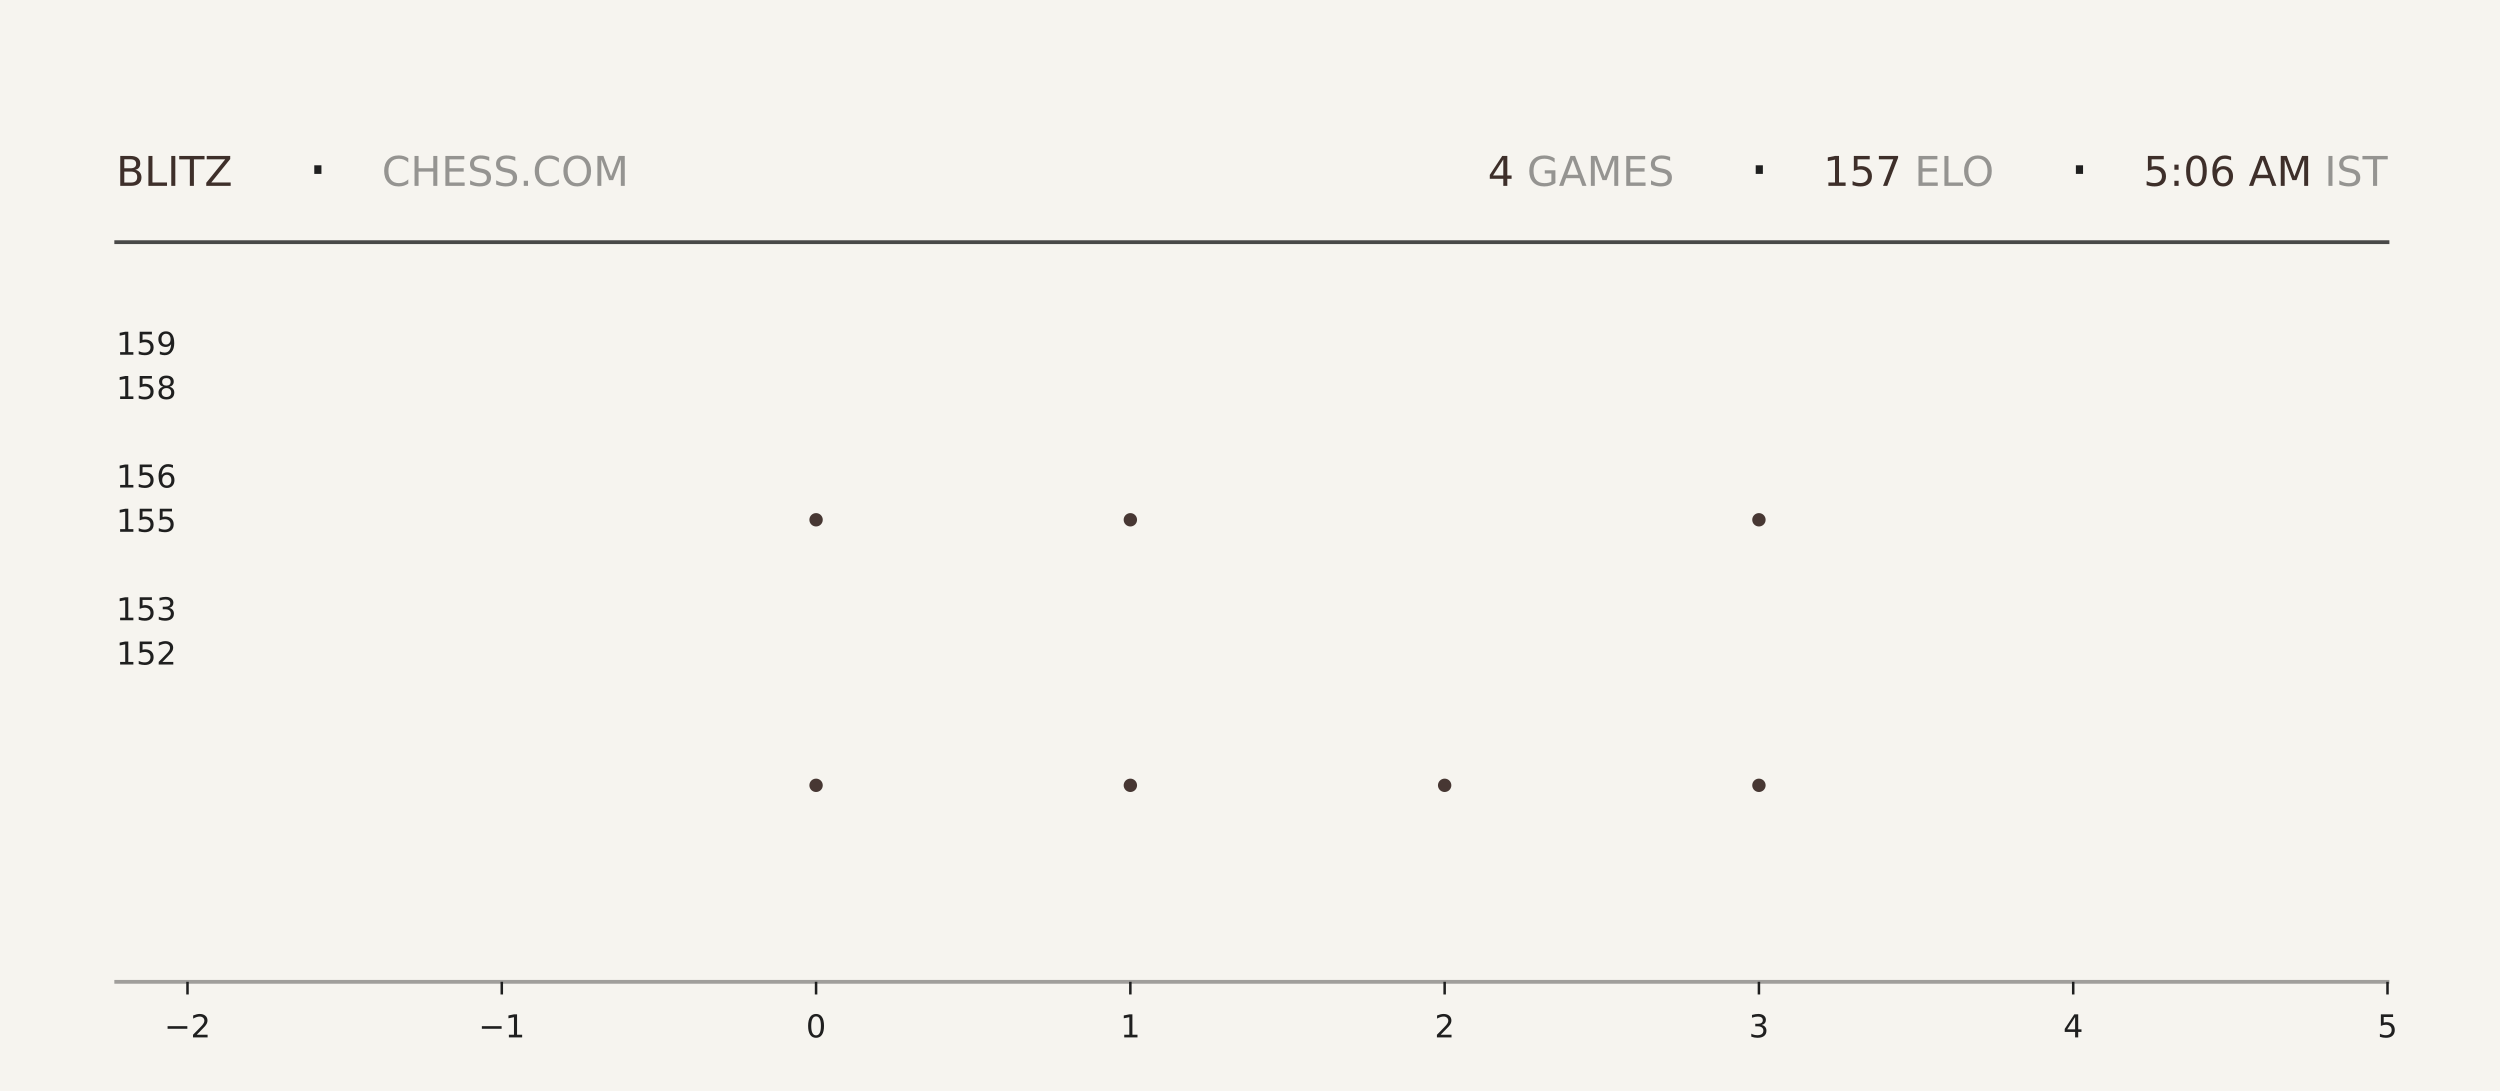
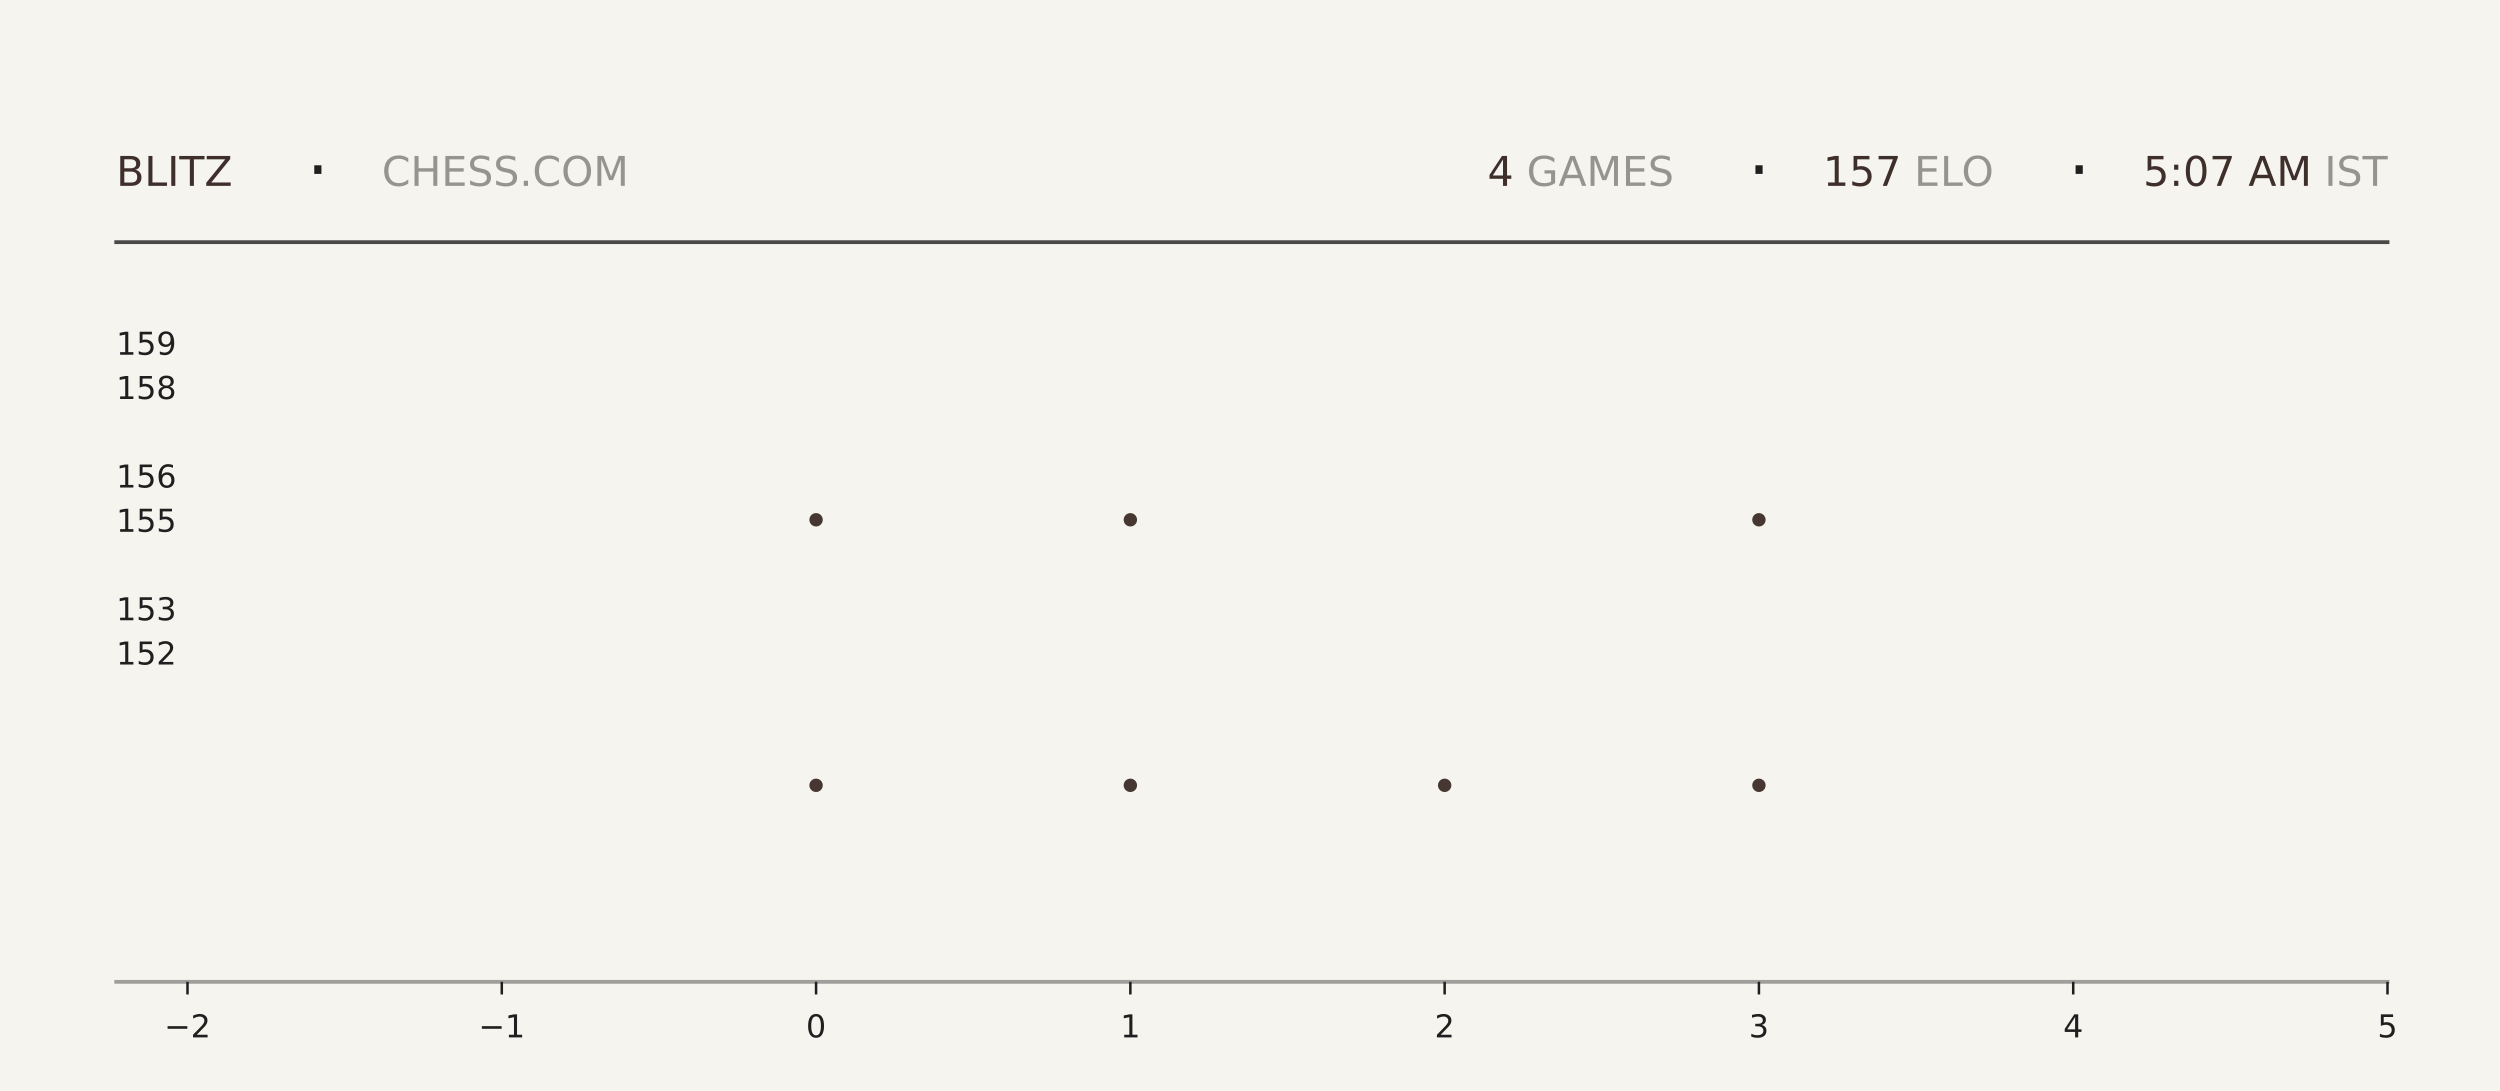
<svg xmlns="http://www.w3.org/2000/svg" xmlns:xlink="http://www.w3.org/1999/xlink" width="792pt" height="345.6pt" viewBox="0 0 792 345.6" version="1.1">
  <defs>
    <style type="text/css">*{stroke-linejoin: round; stroke-linecap: butt}</style>
  </defs>
  <g id="figure_1">
    <g id="patch_1">
      <path d="M 0 345.6  L 792 345.6  L 792 0  L 0 0  z " style="fill: #f6f4ef" />
    </g>
    <g id="axes_1">
      <g id="patch_2">
        <path d="M 59.4 311.04  L 756.36 311.04  L 756.36 103.68  L 59.4 103.68  z " style="fill: #f6f4ef" />
      </g>
      <g id="PathCollection_1">
        <defs>
-           <path id="m59b4fab49a" d="M 0 2.121  C 0.563 2.121 1.102 1.898 1.5 1.5  C 1.898 1.102 2.121 0.563 2.121 0  C 2.121 -0.563 1.898 -1.102 1.5 -1.5  C 1.102 -1.898 0.563 -2.121 0 -2.121  C -0.563 -2.121 -1.102 -1.898 -1.5 -1.5  C -1.898 -1.102 -2.121 -0.563 -2.121 0  C -2.121 0.563 -1.898 1.102 -1.5 1.5  C -1.102 1.898 -0.563 2.121 0 2.121  z " />
-         </defs>
-         <g clip-path="url(#pa91856cbce)">
-           <use xlink:href="#m59b4fab49a" x="258.531" y="248.79" style="fill: #3e2f2a; fill-opacity: 0.95" />
-           <use xlink:href="#m59b4fab49a" x="258.531" y="164.668" style="fill: #3e2f2a; fill-opacity: 0.95" />
+           <path id="m0de0943d50" d="M 0 2.121  C 0.563 2.121 1.102 1.898 1.5 1.5  C 1.898 1.102 2.121 0.563 2.121 0  C 2.121 -0.563 1.898 -1.102 1.5 -1.5  C 1.102 -1.898 0.563 -2.121 0 -2.121  C -0.563 -2.121 -1.102 -1.898 -1.5 -1.5  C -1.898 -1.102 -2.121 -0.563 -2.121 0  C -2.121 0.563 -1.898 1.102 -1.5 1.5  C -1.102 1.898 -0.563 2.121 0 2.121  z " />
+         </defs>
+         <g clip-path="url(#p08c512b7cc)">
+           <use xlink:href="#m0de0943d50" x="258.531" y="248.79" style="fill: #3e2f2a; fill-opacity: 0.95" />
+           <use xlink:href="#m0de0943d50" x="258.531" y="164.668" style="fill: #3e2f2a; fill-opacity: 0.95" />
        </g>
      </g>
      <g id="PathCollection_2">
-         <g clip-path="url(#pa91856cbce)">
-           <use xlink:href="#m59b4fab49a" x="358.097" y="248.79" style="fill: #3e2f2a; fill-opacity: 0.95" />
-           <use xlink:href="#m59b4fab49a" x="358.097" y="164.668" style="fill: #3e2f2a; fill-opacity: 0.95" />
-           <use xlink:href="#m59b4fab49a" x="358.097" y="80.547" style="fill: #3e2f2a; fill-opacity: 0.95" />
+         <g clip-path="url(#p08c512b7cc)">
+           <use xlink:href="#m0de0943d50" x="358.097" y="248.79" style="fill: #3e2f2a; fill-opacity: 0.95" />
+           <use xlink:href="#m0de0943d50" x="358.097" y="164.668" style="fill: #3e2f2a; fill-opacity: 0.95" />
+           <use xlink:href="#m0de0943d50" x="358.097" y="80.547" style="fill: #3e2f2a; fill-opacity: 0.95" />
        </g>
      </g>
      <g id="PathCollection_3">
-         <g clip-path="url(#pa91856cbce)">
-           <use xlink:href="#m59b4fab49a" x="457.663" y="248.79" style="fill: #3e2f2a; fill-opacity: 0.95" />
+         <g clip-path="url(#p08c512b7cc)">
+           <use xlink:href="#m0de0943d50" x="457.663" y="248.79" style="fill: #3e2f2a; fill-opacity: 0.95" />
        </g>
      </g>
      <g id="PathCollection_4">
-         <g clip-path="url(#pa91856cbce)">
-           <use xlink:href="#m59b4fab49a" x="557.229" y="248.79" style="fill: #3e2f2a; fill-opacity: 0.95" />
-           <use xlink:href="#m59b4fab49a" x="557.229" y="164.668" style="fill: #3e2f2a; fill-opacity: 0.95" />
-           <use xlink:href="#m59b4fab49a" x="557.229" y="80.547" style="fill: #3e2f2a; fill-opacity: 0.95" />
+         <g clip-path="url(#p08c512b7cc)">
+           <use xlink:href="#m0de0943d50" x="557.229" y="248.79" style="fill: #3e2f2a; fill-opacity: 0.95" />
+           <use xlink:href="#m0de0943d50" x="557.229" y="164.668" style="fill: #3e2f2a; fill-opacity: 0.95" />
+           <use xlink:href="#m0de0943d50" x="557.229" y="80.547" style="fill: #3e2f2a; fill-opacity: 0.95" />
        </g>
      </g>
      <g id="matplotlib.axis_1">
        <g id="xtick_1">
          <g id="line2d_1">
            <defs>
-               <path id="m50440a7987" d="M 0 0  L 0 4  " style="stroke: #1f1f1f; stroke-width: 0.8" />
+               <path id="m11b8d32116" d="M 0 0  L 0 4  " style="stroke: #1f1f1f; stroke-width: 0.8" />
            </defs>
            <g>
-               <use xlink:href="#m50440a7987" x="59.4" y="311.04" style="fill: #1f1f1f; stroke: #1f1f1f; stroke-width: 0.8" />
+               <use xlink:href="#m11b8d32116" x="59.4" y="311.04" style="fill: #1f1f1f; stroke: #1f1f1f; stroke-width: 0.8" />
            </g>
          </g>
          <g id="text_1">
            <g style="fill: #1f1f1f" transform="translate(52.02891 328.6384) scale(0.1 -0.1)">
              <defs>
                <path id="DejaVuSans-2212" d="M 678 2272  L 4684 2272  L 4684 1741  L 678 1741  L 678 2272  z " transform="scale(0.015625)" />
                <path id="DejaVuSans-32" d="M 1228 531  L 3431 531  L 3431 0  L 469 0  L 469 531  Q 828 903 1448 1529  Q 2069 2156 2228 2338  Q 2531 2678 2651 2914  Q 2772 3150 2772 3378  Q 2772 3750 2511 3984  Q 2250 4219 1831 4219  Q 1534 4219 1204 4116  Q 875 4013 500 3803  L 500 4441  Q 881 4594 1212 4672  Q 1544 4750 1819 4750  Q 2544 4750 2975 4387  Q 3406 4025 3406 3419  Q 3406 3131 3298 2873  Q 3191 2616 2906 2266  Q 2828 2175 2409 1742  Q 1991 1309 1228 531  z " transform="scale(0.015625)" />
              </defs>
              <use xlink:href="#DejaVuSans-2212" />
              <use xlink:href="#DejaVuSans-32" transform="translate(83.78906 0)" />
            </g>
          </g>
        </g>
        <g id="xtick_2">
          <g id="line2d_2">
            <g>
-               <use xlink:href="#m50440a7987" x="158.966" y="311.04" style="fill: #1f1f1f; stroke: #1f1f1f; stroke-width: 0.8" />
+               <use xlink:href="#m11b8d32116" x="158.966" y="311.04" style="fill: #1f1f1f; stroke: #1f1f1f; stroke-width: 0.8" />
            </g>
          </g>
          <g id="text_2">
            <g style="fill: #1f1f1f" transform="translate(151.5946 328.6384) scale(0.1 -0.1)">
              <defs>
                <path id="DejaVuSans-31" d="M 794 531  L 1825 531  L 1825 4091  L 703 3866  L 703 4441  L 1819 4666  L 2450 4666  L 2450 531  L 3481 531  L 3481 0  L 794 0  L 794 531  z " transform="scale(0.015625)" />
              </defs>
              <use xlink:href="#DejaVuSans-2212" />
              <use xlink:href="#DejaVuSans-31" transform="translate(83.78906 0)" />
            </g>
          </g>
        </g>
        <g id="xtick_3">
          <g id="line2d_3">
            <g>
-               <use xlink:href="#m50440a7987" x="258.531" y="311.04" style="fill: #1f1f1f; stroke: #1f1f1f; stroke-width: 0.8" />
+               <use xlink:href="#m11b8d32116" x="258.531" y="311.04" style="fill: #1f1f1f; stroke: #1f1f1f; stroke-width: 0.8" />
            </g>
          </g>
          <g id="text_3">
            <g style="fill: #1f1f1f" transform="translate(255.3502 328.6384) scale(0.1 -0.1)">
              <defs>
                <path id="DejaVuSans-30" d="M 2034 4250  Q 1547 4250 1301 3770  Q 1056 3291 1056 2328  Q 1056 1369 1301 889  Q 1547 409 2034 409  Q 2525 409 2770 889  Q 3016 1369 3016 2328  Q 3016 3291 2770 3770  Q 2525 4250 2034 4250  z M 2034 4750  Q 2819 4750 3233 4129  Q 3647 3509 3647 2328  Q 3647 1150 3233 529  Q 2819 -91 2034 -91  Q 1250 -91 836 529  Q 422 1150 422 2328  Q 422 3509 836 4129  Q 1250 4750 2034 4750  z " transform="scale(0.015625)" />
              </defs>
              <use xlink:href="#DejaVuSans-30" />
            </g>
          </g>
        </g>
        <g id="xtick_4">
          <g id="line2d_4">
            <g>
-               <use xlink:href="#m50440a7987" x="358.097" y="311.04" style="fill: #1f1f1f; stroke: #1f1f1f; stroke-width: 0.8" />
+               <use xlink:href="#m11b8d32116" x="358.097" y="311.04" style="fill: #1f1f1f; stroke: #1f1f1f; stroke-width: 0.8" />
            </g>
          </g>
          <g id="text_4">
            <g style="fill: #1f1f1f" transform="translate(354.9159 328.6384) scale(0.1 -0.1)">
              <use xlink:href="#DejaVuSans-31" />
            </g>
          </g>
        </g>
        <g id="xtick_5">
          <g id="line2d_5">
            <g>
-               <use xlink:href="#m50440a7987" x="457.663" y="311.04" style="fill: #1f1f1f; stroke: #1f1f1f; stroke-width: 0.8" />
+               <use xlink:href="#m11b8d32116" x="457.663" y="311.04" style="fill: #1f1f1f; stroke: #1f1f1f; stroke-width: 0.8" />
            </g>
          </g>
          <g id="text_5">
            <g style="fill: #1f1f1f" transform="translate(454.4816 328.6384) scale(0.1 -0.1)">
              <use xlink:href="#DejaVuSans-32" />
            </g>
          </g>
        </g>
        <g id="xtick_6">
          <g id="line2d_6">
            <g>
-               <use xlink:href="#m50440a7987" x="557.229" y="311.04" style="fill: #1f1f1f; stroke: #1f1f1f; stroke-width: 0.8" />
+               <use xlink:href="#m11b8d32116" x="557.229" y="311.04" style="fill: #1f1f1f; stroke: #1f1f1f; stroke-width: 0.8" />
            </g>
          </g>
          <g id="text_6">
            <g style="fill: #1f1f1f" transform="translate(554.0473 328.6384) scale(0.1 -0.1)">
              <defs>
                <path id="DejaVuSans-33" d="M 2597 2516  Q 3050 2419 3304 2112  Q 3559 1806 3559 1356  Q 3559 666 3084 287  Q 2609 -91 1734 -91  Q 1441 -91 1130 -33  Q 819 25 488 141  L 488 750  Q 750 597 1062 519  Q 1375 441 1716 441  Q 2309 441 2620 675  Q 2931 909 2931 1356  Q 2931 1769 2642 2001  Q 2353 2234 1838 2234  L 1294 2234  L 1294 2753  L 1863 2753  Q 2328 2753 2575 2939  Q 2822 3125 2822 3475  Q 2822 3834 2567 4026  Q 2313 4219 1838 4219  Q 1578 4219 1281 4162  Q 984 4106 628 3988  L 628 4550  Q 988 4650 1302 4700  Q 1616 4750 1894 4750  Q 2613 4750 3031 4423  Q 3450 4097 3450 3541  Q 3450 3153 3228 2886  Q 3006 2619 2597 2516  z " transform="scale(0.015625)" />
              </defs>
              <use xlink:href="#DejaVuSans-33" />
            </g>
          </g>
        </g>
        <g id="xtick_7">
          <g id="line2d_7">
            <g>
-               <use xlink:href="#m50440a7987" x="656.794" y="311.04" style="fill: #1f1f1f; stroke: #1f1f1f; stroke-width: 0.8" />
+               <use xlink:href="#m11b8d32116" x="656.794" y="311.04" style="fill: #1f1f1f; stroke: #1f1f1f; stroke-width: 0.8" />
            </g>
          </g>
          <g id="text_7">
            <g style="fill: #1f1f1f" transform="translate(653.613 328.6384) scale(0.1 -0.1)">
              <defs>
                <path id="DejaVuSans-34" d="M 2419 4116  L 825 1625  L 2419 1625  L 2419 4116  z M 2253 4666  L 3047 4666  L 3047 1625  L 3713 1625  L 3713 1100  L 3047 1100  L 3047 0  L 2419 0  L 2419 1100  L 313 1100  L 313 1709  L 2253 4666  z " transform="scale(0.015625)" />
              </defs>
              <use xlink:href="#DejaVuSans-34" />
            </g>
          </g>
        </g>
        <g id="xtick_8">
          <g id="line2d_8">
            <g>
-               <use xlink:href="#m50440a7987" x="756.36" y="311.04" style="fill: #1f1f1f; stroke: #1f1f1f; stroke-width: 0.8" />
+               <use xlink:href="#m11b8d32116" x="756.36" y="311.04" style="fill: #1f1f1f; stroke: #1f1f1f; stroke-width: 0.8" />
            </g>
          </g>
          <g id="text_8">
            <g style="fill: #1f1f1f" transform="translate(753.1788 328.6384) scale(0.1 -0.1)">
              <defs>
                <path id="DejaVuSans-35" d="M 691 4666  L 3169 4666  L 3169 4134  L 1269 4134  L 1269 2991  Q 1406 3038 1543 3061  Q 1681 3084 1819 3084  Q 2600 3084 3056 2656  Q 3513 2228 3513 1497  Q 3513 744 3044 326  Q 2575 -91 1722 -91  Q 1428 -91 1123 -41  Q 819 9 494 109  L 494 744  Q 775 591 1075 516  Q 1375 441 1709 441  Q 2250 441 2565 725  Q 2881 1009 2881 1497  Q 2881 1984 2565 2268  Q 2250 2553 1709 2553  Q 1456 2553 1204 2497  Q 953 2441 691 2322  L 691 4666  z " transform="scale(0.015625)" />
              </defs>
              <use xlink:href="#DejaVuSans-35" />
            </g>
          </g>
        </g>
      </g>
      <g id="matplotlib.axis_2">
        <g id="ytick_1">
          <g id="line2d_9" />
          <g id="text_9">
            <g style="fill: #1f1f1f" transform="translate(36.8125 210.5283) scale(0.1 -0.1)">
              <use xlink:href="#DejaVuSans-31" />
              <use xlink:href="#DejaVuSans-35" transform="translate(63.62305 0)" />
              <use xlink:href="#DejaVuSans-32" transform="translate(127.2461 0)" />
            </g>
          </g>
        </g>
        <g id="ytick_2">
          <g id="line2d_10" />
          <g id="text_10">
            <g style="fill: #1f1f1f" transform="translate(36.8125 196.508) scale(0.1 -0.1)">
              <use xlink:href="#DejaVuSans-31" />
              <use xlink:href="#DejaVuSans-35" transform="translate(63.62305 0)" />
              <use xlink:href="#DejaVuSans-33" transform="translate(127.2461 0)" />
            </g>
          </g>
        </g>
        <g id="ytick_3">
          <g id="line2d_11" />
          <g id="text_11">
            <g style="fill: #1f1f1f" transform="translate(36.8125 168.4675) scale(0.1 -0.1)">
              <use xlink:href="#DejaVuSans-31" />
              <use xlink:href="#DejaVuSans-35" transform="translate(63.62305 0)" />
              <use xlink:href="#DejaVuSans-35" transform="translate(127.2461 0)" />
            </g>
          </g>
        </g>
        <g id="ytick_4">
          <g id="line2d_12" />
          <g id="text_12">
            <g style="fill: #1f1f1f" transform="translate(36.8125 154.4472) scale(0.1 -0.1)">
              <defs>
                <path id="DejaVuSans-36" d="M 2113 2584  Q 1688 2584 1439 2293  Q 1191 2003 1191 1497  Q 1191 994 1439 701  Q 1688 409 2113 409  Q 2538 409 2786 701  Q 3034 994 3034 1497  Q 3034 2003 2786 2293  Q 2538 2584 2113 2584  z M 3366 4563  L 3366 3988  Q 3128 4100 2886 4159  Q 2644 4219 2406 4219  Q 1781 4219 1451 3797  Q 1122 3375 1075 2522  Q 1259 2794 1537 2939  Q 1816 3084 2150 3084  Q 2853 3084 3261 2657  Q 3669 2231 3669 1497  Q 3669 778 3244 343  Q 2819 -91 2113 -91  Q 1303 -91 875 529  Q 447 1150 447 2328  Q 447 3434 972 4092  Q 1497 4750 2381 4750  Q 2619 4750 2861 4703  Q 3103 4656 3366 4563  z " transform="scale(0.015625)" />
              </defs>
              <use xlink:href="#DejaVuSans-31" />
              <use xlink:href="#DejaVuSans-35" transform="translate(63.62305 0)" />
              <use xlink:href="#DejaVuSans-36" transform="translate(127.2461 0)" />
            </g>
          </g>
        </g>
        <g id="ytick_5">
          <g id="line2d_13" />
          <g id="text_13">
            <g style="fill: #1f1f1f" transform="translate(36.8125 126.4066) scale(0.1 -0.1)">
              <defs>
                <path id="DejaVuSans-38" d="M 2034 2216  Q 1584 2216 1326 1975  Q 1069 1734 1069 1313  Q 1069 891 1326 650  Q 1584 409 2034 409  Q 2484 409 2743 651  Q 3003 894 3003 1313  Q 3003 1734 2745 1975  Q 2488 2216 2034 2216  z M 1403 2484  Q 997 2584 770 2862  Q 544 3141 544 3541  Q 544 4100 942 4425  Q 1341 4750 2034 4750  Q 2731 4750 3128 4425  Q 3525 4100 3525 3541  Q 3525 3141 3298 2862  Q 3072 2584 2669 2484  Q 3125 2378 3379 2068  Q 3634 1759 3634 1313  Q 3634 634 3220 271  Q 2806 -91 2034 -91  Q 1263 -91 848 271  Q 434 634 434 1313  Q 434 1759 690 2068  Q 947 2378 1403 2484  z M 1172 3481  Q 1172 3119 1398 2916  Q 1625 2713 2034 2713  Q 2441 2713 2670 2916  Q 2900 3119 2900 3481  Q 2900 3844 2670 4047  Q 2441 4250 2034 4250  Q 1625 4250 1398 4047  Q 1172 3844 1172 3481  z " transform="scale(0.015625)" />
              </defs>
              <use xlink:href="#DejaVuSans-31" />
              <use xlink:href="#DejaVuSans-35" transform="translate(63.62305 0)" />
              <use xlink:href="#DejaVuSans-38" transform="translate(127.2461 0)" />
            </g>
          </g>
        </g>
        <g id="ytick_6">
          <g id="line2d_14" />
          <g id="text_14">
            <g style="fill: #1f1f1f" transform="translate(36.8125 112.3863) scale(0.1 -0.1)">
              <defs>
                <path id="DejaVuSans-39" d="M 703 97  L 703 672  Q 941 559 1184 500  Q 1428 441 1663 441  Q 2288 441 2617 861  Q 2947 1281 2994 2138  Q 2813 1869 2534 1725  Q 2256 1581 1919 1581  Q 1219 1581 811 2004  Q 403 2428 403 3163  Q 403 3881 828 4315  Q 1253 4750 1959 4750  Q 2769 4750 3195 4129  Q 3622 3509 3622 2328  Q 3622 1225 3098 567  Q 2575 -91 1691 -91  Q 1453 -91 1209 -44  Q 966 3 703 97  z M 1959 2075  Q 2384 2075 2632 2365  Q 2881 2656 2881 3163  Q 2881 3666 2632 3958  Q 2384 4250 1959 4250  Q 1534 4250 1286 3958  Q 1038 3666 1038 3163  Q 1038 2656 1286 2365  Q 1534 2075 1959 2075  z " transform="scale(0.015625)" />
              </defs>
              <use xlink:href="#DejaVuSans-31" />
              <use xlink:href="#DejaVuSans-35" transform="translate(63.62305 0)" />
              <use xlink:href="#DejaVuSans-39" transform="translate(127.2461 0)" />
            </g>
          </g>
        </g>
      </g>
    </g>
    <g id="line2d_15">
      <path d="M 36.82 76.723  L 756.36 76.723  " style="fill: none; stroke: #1f1f1f; stroke-opacity: 0.8; stroke-width: 1.2; stroke-linecap: square" />
    </g>
    <g id="line2d_16">
      <path d="M 36.82 311.04  L 756.36 311.04  " style="fill: none; stroke: #1f1f1f; stroke-opacity: 0.4; stroke-width: 1.2; stroke-linecap: square" />
    </g>
    <g id="text_15">
      <g style="fill: #3e2f2a" transform="translate(36.82 58.88319) scale(0.13 -0.13)">
        <defs>
          <path id="DejaVuSans-42" d="M 1259 2228  L 1259 519  L 2272 519  Q 2781 519 3026 730  Q 3272 941 3272 1375  Q 3272 1813 3026 2020  Q 2781 2228 2272 2228  L 1259 2228  z M 1259 4147  L 1259 2741  L 2194 2741  Q 2656 2741 2882 2914  Q 3109 3088 3109 3444  Q 3109 3797 2882 3972  Q 2656 4147 2194 4147  L 1259 4147  z M 628 4666  L 2241 4666  Q 2963 4666 3353 4366  Q 3744 4066 3744 3513  Q 3744 3084 3544 2831  Q 3344 2578 2956 2516  Q 3422 2416 3680 2098  Q 3938 1781 3938 1306  Q 3938 681 3513 340  Q 3088 0 2303 0  L 628 0  L 628 4666  z " transform="scale(0.015625)" />
          <path id="DejaVuSans-4c" d="M 628 4666  L 1259 4666  L 1259 531  L 3531 531  L 3531 0  L 628 0  L 628 4666  z " transform="scale(0.015625)" />
          <path id="DejaVuSans-49" d="M 628 4666  L 1259 4666  L 1259 0  L 628 0  L 628 4666  z " transform="scale(0.015625)" />
          <path id="DejaVuSans-54" d="M -19 4666  L 3928 4666  L 3928 4134  L 2272 4134  L 2272 0  L 1638 0  L 1638 4134  L -19 4134  L -19 4666  z " transform="scale(0.015625)" />
          <path id="DejaVuSans-5a" d="M 359 4666  L 4025 4666  L 4025 4184  L 1075 531  L 4097 531  L 4097 0  L 288 0  L 288 481  L 3238 4134  L 359 4134  L 359 4666  z " transform="scale(0.015625)" />
        </defs>
        <use xlink:href="#DejaVuSans-42" />
        <use xlink:href="#DejaVuSans-4c" transform="translate(68.60352 0)" />
        <use xlink:href="#DejaVuSans-49" transform="translate(124.3164 0)" />
        <use xlink:href="#DejaVuSans-54" transform="translate(153.8086 0)" />
        <use xlink:href="#DejaVuSans-5a" transform="translate(214.8926 0)" />
      </g>
    </g>
    <g id="text_16">
      <g style="fill: #1f1f1f" transform="translate(97.21 61.36662) scale(0.22 -0.22)">
        <defs>
          <path id="DejaVuSans-b7" d="M 684 2619  L 1344 2619  L 1344 1825  L 684 1825  L 684 2619  z " transform="scale(0.015625)" />
        </defs>
        <use xlink:href="#DejaVuSans-b7" />
      </g>
    </g>
    <g id="text_17">
      <g style="fill: #1f1f1f; opacity: 0.45" transform="translate(120.97 58.88319) scale(0.13 -0.13)">
        <defs>
          <path id="DejaVuSans-43" d="M 4122 4306  L 4122 3641  Q 3803 3938 3442 4084  Q 3081 4231 2675 4231  Q 1875 4231 1450 3742  Q 1025 3253 1025 2328  Q 1025 1406 1450 917  Q 1875 428 2675 428  Q 3081 428 3442 575  Q 3803 722 4122 1019  L 4122 359  Q 3791 134 3420 21  Q 3050 -91 2638 -91  Q 1578 -91 968 557  Q 359 1206 359 2328  Q 359 3453 968 4101  Q 1578 4750 2638 4750  Q 3056 4750 3426 4639  Q 3797 4528 4122 4306  z " transform="scale(0.015625)" />
          <path id="DejaVuSans-48" d="M 628 4666  L 1259 4666  L 1259 2753  L 3553 2753  L 3553 4666  L 4184 4666  L 4184 0  L 3553 0  L 3553 2222  L 1259 2222  L 1259 0  L 628 0  L 628 4666  z " transform="scale(0.015625)" />
          <path id="DejaVuSans-45" d="M 628 4666  L 3578 4666  L 3578 4134  L 1259 4134  L 1259 2753  L 3481 2753  L 3481 2222  L 1259 2222  L 1259 531  L 3634 531  L 3634 0  L 628 0  L 628 4666  z " transform="scale(0.015625)" />
          <path id="DejaVuSans-53" d="M 3425 4513  L 3425 3897  Q 3066 4069 2747 4153  Q 2428 4238 2131 4238  Q 1616 4238 1336 4038  Q 1056 3838 1056 3469  Q 1056 3159 1242 3001  Q 1428 2844 1947 2747  L 2328 2669  Q 3034 2534 3370 2195  Q 3706 1856 3706 1288  Q 3706 609 3251 259  Q 2797 -91 1919 -91  Q 1588 -91 1214 -16  Q 841 59 441 206  L 441 856  Q 825 641 1194 531  Q 1563 422 1919 422  Q 2459 422 2753 634  Q 3047 847 3047 1241  Q 3047 1584 2836 1778  Q 2625 1972 2144 2069  L 1759 2144  Q 1053 2284 737 2584  Q 422 2884 422 3419  Q 422 4038 858 4394  Q 1294 4750 2059 4750  Q 2388 4750 2728 4690  Q 3069 4631 3425 4513  z " transform="scale(0.015625)" />
          <path id="DejaVuSans-2e" d="M 684 794  L 1344 794  L 1344 0  L 684 0  L 684 794  z " transform="scale(0.015625)" />
          <path id="DejaVuSans-4f" d="M 2522 4238  Q 1834 4238 1429 3725  Q 1025 3213 1025 2328  Q 1025 1447 1429 934  Q 1834 422 2522 422  Q 3209 422 3611 934  Q 4013 1447 4013 2328  Q 4013 3213 3611 3725  Q 3209 4238 2522 4238  z M 2522 4750  Q 3503 4750 4090 4092  Q 4678 3434 4678 2328  Q 4678 1225 4090 567  Q 3503 -91 2522 -91  Q 1538 -91 948 565  Q 359 1222 359 2328  Q 359 3434 948 4092  Q 1538 4750 2522 4750  z " transform="scale(0.015625)" />
          <path id="DejaVuSans-4d" d="M 628 4666  L 1569 4666  L 2759 1491  L 3956 4666  L 4897 4666  L 4897 0  L 4281 0  L 4281 4097  L 3078 897  L 2444 897  L 1241 4097  L 1241 0  L 628 0  L 628 4666  z " transform="scale(0.015625)" />
        </defs>
        <use xlink:href="#DejaVuSans-43" />
        <use xlink:href="#DejaVuSans-48" transform="translate(69.82422 0)" />
        <use xlink:href="#DejaVuSans-45" transform="translate(145.0195 0)" />
        <use xlink:href="#DejaVuSans-53" transform="translate(208.2031 0)" />
        <use xlink:href="#DejaVuSans-53" transform="translate(271.6797 0)" />
        <use xlink:href="#DejaVuSans-2e" transform="translate(335.1562 0)" />
        <use xlink:href="#DejaVuSans-43" transform="translate(366.9434 0)" />
        <use xlink:href="#DejaVuSans-4f" transform="translate(436.7676 0)" />
        <use xlink:href="#DejaVuSans-4d" transform="translate(515.4785 0)" />
      </g>
    </g>
    <g id="text_18">
-       <g style="fill: #3e2f2a" transform="translate(471.33 58.88319) scale(0.13 -0.13)">
+       <g style="fill: #3e2f2a" transform="translate(471.24 58.88319) scale(0.13 -0.13)">
        <use xlink:href="#DejaVuSans-34" />
      </g>
    </g>
    <g id="text_19">
-       <g style="fill: #1f1f1f; opacity: 0.45" transform="translate(479.61 58.88319) scale(0.13 -0.13)">
+       <g style="fill: #1f1f1f; opacity: 0.45" transform="translate(479.52 58.88319) scale(0.13 -0.13)">
        <defs>
          <path id="DejaVuSans-20" transform="scale(0.015625)" />
          <path id="DejaVuSans-47" d="M 3809 666  L 3809 1919  L 2778 1919  L 2778 2438  L 4434 2438  L 4434 434  Q 4069 175 3628 42  Q 3188 -91 2688 -91  Q 1594 -91 976 548  Q 359 1188 359 2328  Q 359 3472 976 4111  Q 1594 4750 2688 4750  Q 3144 4750 3555 4637  Q 3966 4525 4313 4306  L 4313 3634  Q 3963 3931 3569 4081  Q 3175 4231 2741 4231  Q 1884 4231 1454 3753  Q 1025 3275 1025 2328  Q 1025 1384 1454 906  Q 1884 428 2741 428  Q 3075 428 3337 486  Q 3600 544 3809 666  z " transform="scale(0.015625)" />
          <path id="DejaVuSans-41" d="M 2188 4044  L 1331 1722  L 3047 1722  L 2188 4044  z M 1831 4666  L 2547 4666  L 4325 0  L 3669 0  L 3244 1197  L 1141 1197  L 716 0  L 50 0  L 1831 4666  z " transform="scale(0.015625)" />
        </defs>
        <use xlink:href="#DejaVuSans-20" />
        <use xlink:href="#DejaVuSans-47" transform="translate(31.78711 0)" />
        <use xlink:href="#DejaVuSans-41" transform="translate(109.2773 0)" />
        <use xlink:href="#DejaVuSans-4d" transform="translate(177.6855 0)" />
        <use xlink:href="#DejaVuSans-45" transform="translate(263.9648 0)" />
        <use xlink:href="#DejaVuSans-53" transform="translate(327.1484 0)" />
      </g>
    </g>
    <g id="text_20">
-       <g style="fill: #1f1f1f" transform="translate(553.86 61.36662) scale(0.22 -0.22)">
+       <g style="fill: #1f1f1f" transform="translate(553.77 61.36662) scale(0.22 -0.22)">
        <use xlink:href="#DejaVuSans-b7" />
      </g>
    </g>
    <g id="text_21">
-       <g style="fill: #3e2f2a" transform="translate(577.62 58.88319) scale(0.13 -0.13)">
+       <g style="fill: #3e2f2a" transform="translate(577.53 58.88319) scale(0.13 -0.13)">
        <defs>
          <path id="DejaVuSans-37" d="M 525 4666  L 3525 4666  L 3525 4397  L 1831 0  L 1172 0  L 2766 4134  L 525 4134  L 525 4666  z " transform="scale(0.015625)" />
        </defs>
        <use xlink:href="#DejaVuSans-31" />
        <use xlink:href="#DejaVuSans-35" transform="translate(63.62305 0)" />
        <use xlink:href="#DejaVuSans-37" transform="translate(127.2461 0)" />
      </g>
    </g>
    <g id="text_22">
-       <g style="fill: #1f1f1f; opacity: 0.45" transform="translate(602.37 58.88319) scale(0.13 -0.13)">
+       <g style="fill: #1f1f1f; opacity: 0.45" transform="translate(602.28 58.88319) scale(0.13 -0.13)">
        <use xlink:href="#DejaVuSans-20" />
        <use xlink:href="#DejaVuSans-45" transform="translate(31.78711 0)" />
        <use xlink:href="#DejaVuSans-4c" transform="translate(94.9707 0)" />
        <use xlink:href="#DejaVuSans-4f" transform="translate(147.0586 0)" />
      </g>
    </g>
    <g id="text_23">
-       <g style="fill: #1f1f1f" transform="translate(655.29 61.36662) scale(0.22 -0.22)">
+       <g style="fill: #1f1f1f" transform="translate(655.2 61.36662) scale(0.22 -0.22)">
        <use xlink:href="#DejaVuSans-b7" />
      </g>
    </g>
    <g id="text_24">
-       <g style="fill: #3e2f2a" transform="translate(679.05 58.88319) scale(0.13 -0.13)">
+       <g style="fill: #3e2f2a" transform="translate(678.96 58.88319) scale(0.13 -0.13)">
        <defs>
          <path id="DejaVuSans-3a" d="M 750 794  L 1409 794  L 1409 0  L 750 0  L 750 794  z M 750 3309  L 1409 3309  L 1409 2516  L 750 2516  L 750 3309  z " transform="scale(0.015625)" />
        </defs>
        <use xlink:href="#DejaVuSans-35" />
        <use xlink:href="#DejaVuSans-3a" transform="translate(63.62305 0)" />
        <use xlink:href="#DejaVuSans-30" transform="translate(97.31445 0)" />
-         <use xlink:href="#DejaVuSans-36" transform="translate(160.9375 0)" />
+         <use xlink:href="#DejaVuSans-37" transform="translate(160.9375 0)" />
        <use xlink:href="#DejaVuSans-20" transform="translate(224.5605 0)" />
        <use xlink:href="#DejaVuSans-41" transform="translate(256.3477 0)" />
        <use xlink:href="#DejaVuSans-4d" transform="translate(324.7559 0)" />
      </g>
    </g>
    <g id="text_25">
      <g style="fill: #1f1f1f; opacity: 0.45" transform="translate(732.24 58.88319) scale(0.13 -0.13)">
        <use xlink:href="#DejaVuSans-20" />
        <use xlink:href="#DejaVuSans-49" transform="translate(31.78711 0)" />
        <use xlink:href="#DejaVuSans-53" transform="translate(61.2793 0)" />
        <use xlink:href="#DejaVuSans-54" transform="translate(124.7559 0)" />
      </g>
    </g>
  </g>
  <defs>
-     <clipPath id="pa91856cbce">
+     <clipPath id="p08c512b7cc">
      <rect x="59.4" y="103.68" width="696.96" height="207.36" />
    </clipPath>
  </defs>
</svg>
